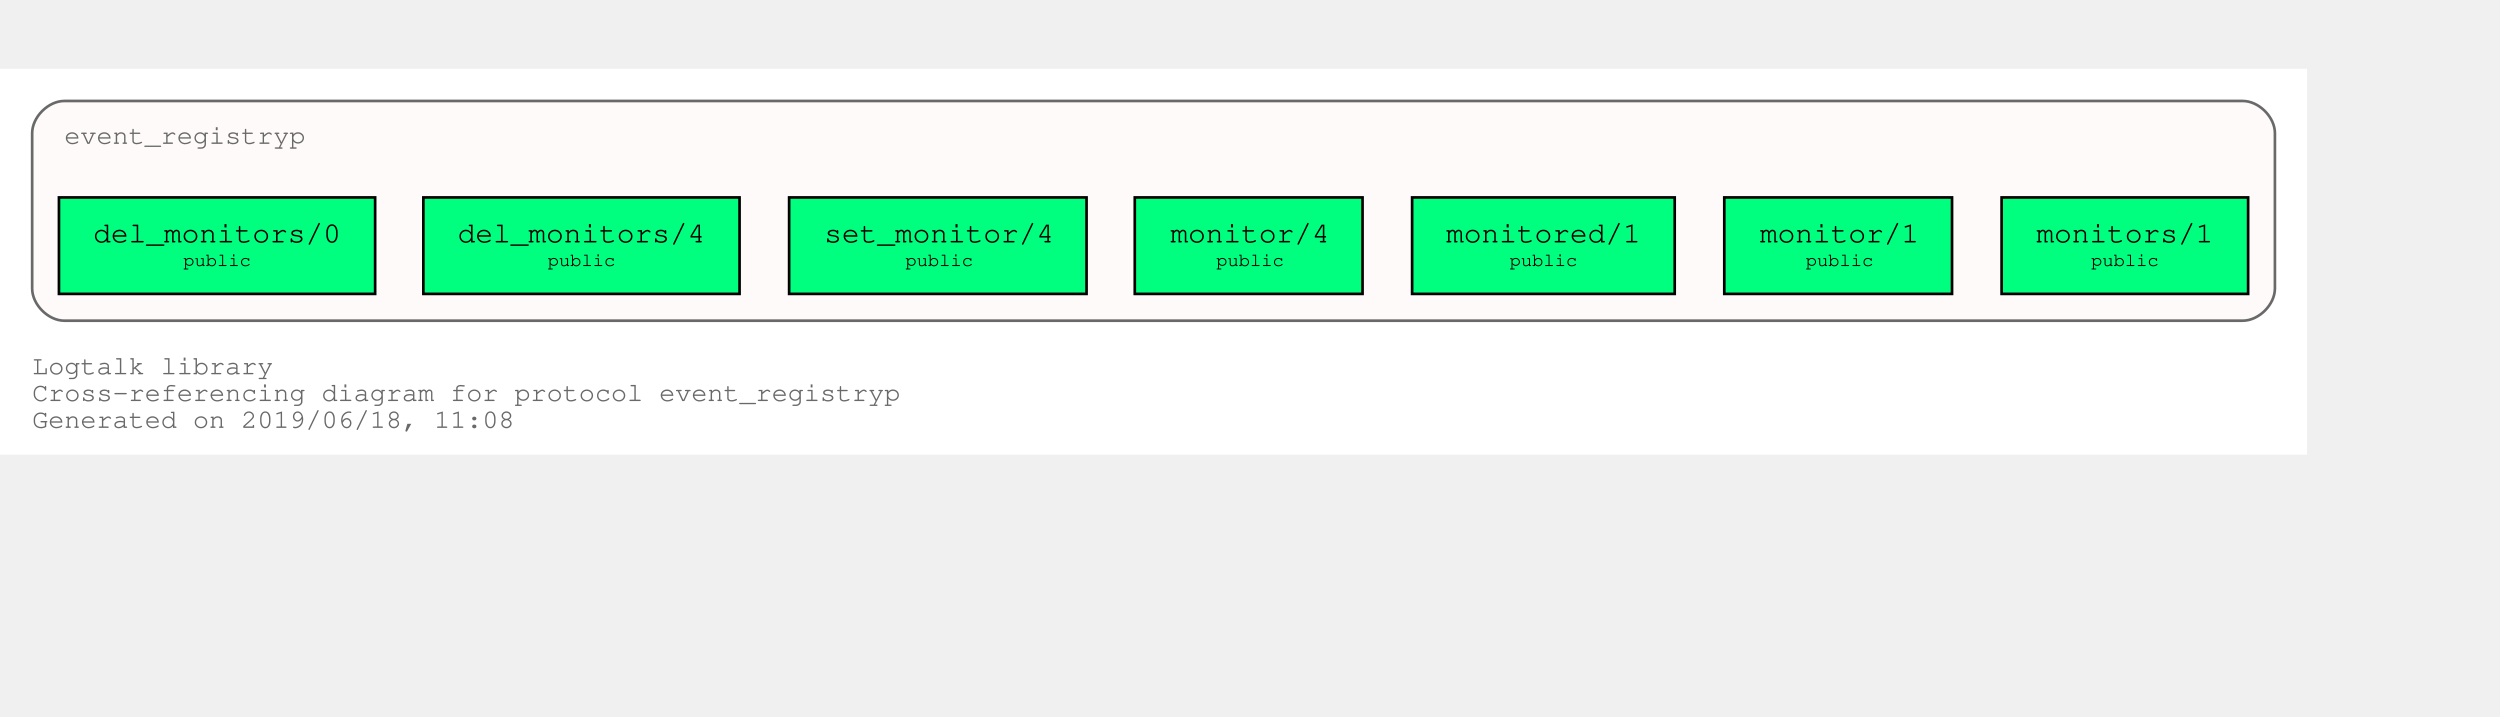
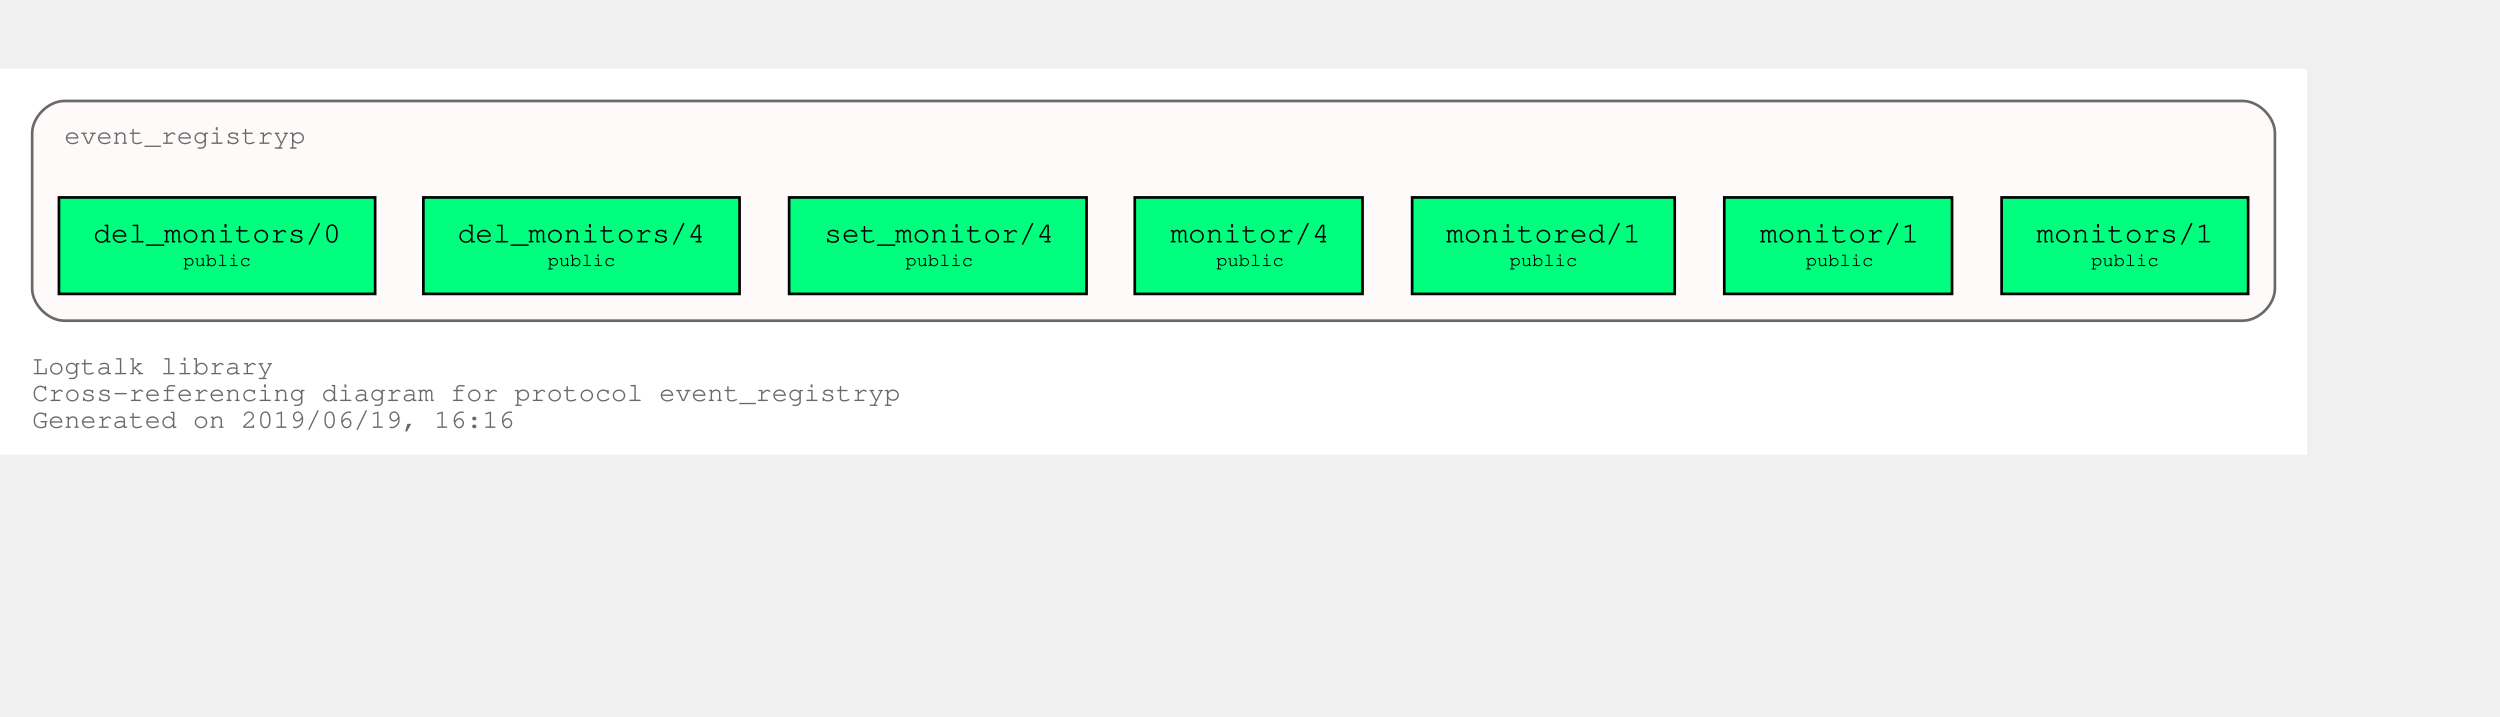
<svg xmlns="http://www.w3.org/2000/svg" xmlns:xlink="http://www.w3.org/1999/xlink" width="1005pt" height="288pt" viewBox="72.00 72.00 933.00 216.00">
  <g id="graph0" class="graph" transform="scale(1 1) rotate(0) translate(76 212)">
    <polygon fill="white" stroke="transparent" points="-4,4 -4,-140 857,-140 857,4 -4,4" />
    <text text-anchor="start" x="8" y="-26" font-family="Courier,monospace" font-size="10.00" fill="dimgray">Logtalk library</text>
    <text text-anchor="start" x="8" y="-16" font-family="Courier,monospace" font-size="10.00" fill="dimgray">Cross-referencing diagram for protocol event_registryp</text>
-     <text text-anchor="start" x="8" y="-6" font-family="Courier,monospace" font-size="10.00" fill="dimgray">Generated on 2019/06/18, 11:08</text>
+     <text text-anchor="start" x="8" y="-6" font-family="Courier,monospace" font-size="10.00" fill="dimgray">Generated on 2019/06/19, 16:16</text>
    <g id="clust1" class="cluster">
      <g id="a_clust1">
        <a xlink:title="event_registryp">
          <path fill="snow" stroke="dimgray" d="M20,-46C20,-46 833,-46 833,-46 839,-46 845,-52 845,-58 845,-58 845,-116 845,-116 845,-122 839,-128 833,-128 833,-128 20,-128 20,-128 14,-128 8,-122 8,-116 8,-116 8,-58 8,-58 8,-52 14,-46 20,-46" />
          <g id="a_clust1_0">
-             <a xlink:href="https://github.com/LogtalkDotOrg/logtalk3/tree/a11504a2f16778b40221aef1b1fe4fe3d87eb36c/library/events/event_registryp.lgt" xlink:title="https://github.com/LogtalkDotOrg/logtalk3/tree/a11504a2f16778b40221aef1b1fe4fe3d87eb36c/library/events/event_registryp.lgt">
+             <a xlink:href="https://github.com/LogtalkDotOrg/logtalk3/tree/0ee50a687aac189f6738288f77e1693636a5eb32/library/events/event_registryp.lgt" xlink:title="https://github.com/LogtalkDotOrg/logtalk3/tree/0ee50a687aac189f6738288f77e1693636a5eb32/library/events/event_registryp.lgt">
              <text text-anchor="start" x="19.99" y="-112" font-family="Courier,monospace" font-size="10.00" fill="dimgray">event_registryp</text>
            </a>
          </g>
        </a>
      </g>
    </g>
    <g id="node1" class="node">
      <g id="a_node1">
-         <a xlink:href="https://github.com/LogtalkDotOrg/logtalk3/tree/a11504a2f16778b40221aef1b1fe4fe3d87eb36c/library/events/event_registryp.lgt#L31" xlink:title="https://github.com/LogtalkDotOrg/logtalk3/tree/a11504a2f16778b40221aef1b1fe4fe3d87eb36c/library/events/event_registryp.lgt#L31">
+         <a xlink:href="https://github.com/LogtalkDotOrg/logtalk3/tree/0ee50a687aac189f6738288f77e1693636a5eb32/library/events/event_registryp.lgt#L31" xlink:title="https://github.com/LogtalkDotOrg/logtalk3/tree/0ee50a687aac189f6738288f77e1693636a5eb32/library/events/event_registryp.lgt#L31">
          <polygon fill="springgreen" stroke="black" points="835,-92 743,-92 743,-56 835,-56 835,-92" />
          <text text-anchor="start" x="750.8" y="-75.8" font-family="Courier,monospace" font-size="9.00"> </text>
          <text text-anchor="start" x="755.99" y="-75.2" font-family="Courier,monospace" font-size="11.00">monitors/1</text>
          <text text-anchor="start" x="821.8" y="-75.8" font-family="Courier,monospace" font-size="9.00"> </text>
          <text text-anchor="start" x="750.8" y="-65.8" font-family="Courier,monospace" font-size="9.00"> </text>
          <text text-anchor="start" x="776.4" y="-66.4" font-family="Courier,monospace" font-size="7.00">public</text>
          <text text-anchor="start" x="821.8" y="-65.8" font-family="Courier,monospace" font-size="9.00"> </text>
        </a>
      </g>
    </g>
    <g id="node2" class="node">
      <g id="a_node2">
-         <a xlink:href="https://github.com/LogtalkDotOrg/logtalk3/tree/a11504a2f16778b40221aef1b1fe4fe3d87eb36c/library/events/event_registryp.lgt#L38" xlink:title="https://github.com/LogtalkDotOrg/logtalk3/tree/a11504a2f16778b40221aef1b1fe4fe3d87eb36c/library/events/event_registryp.lgt#L38">
+         <a xlink:href="https://github.com/LogtalkDotOrg/logtalk3/tree/0ee50a687aac189f6738288f77e1693636a5eb32/library/events/event_registryp.lgt#L38" xlink:title="https://github.com/LogtalkDotOrg/logtalk3/tree/0ee50a687aac189f6738288f77e1693636a5eb32/library/events/event_registryp.lgt#L38">
          <polygon fill="springgreen" stroke="black" points="724.5,-92 639.5,-92 639.5,-56 724.5,-56 724.5,-92" />
          <text text-anchor="start" x="647.8" y="-75.8" font-family="Courier,monospace" font-size="9.00"> </text>
          <text text-anchor="start" x="652.8" y="-75.2" font-family="Courier,monospace" font-size="11.00">monitor/1</text>
          <text text-anchor="start" x="711.8" y="-75.8" font-family="Courier,monospace" font-size="9.00"> </text>
          <text text-anchor="start" x="647.8" y="-65.8" font-family="Courier,monospace" font-size="9.00"> </text>
          <text text-anchor="start" x="669.9" y="-66.4" font-family="Courier,monospace" font-size="7.00">public</text>
          <text text-anchor="start" x="711.8" y="-65.8" font-family="Courier,monospace" font-size="9.00"> </text>
        </a>
      </g>
    </g>
    <g id="node3" class="node">
      <g id="a_node3">
-         <a xlink:href="https://github.com/LogtalkDotOrg/logtalk3/tree/a11504a2f16778b40221aef1b1fe4fe3d87eb36c/library/events/event_registryp.lgt#L46" xlink:title="https://github.com/LogtalkDotOrg/logtalk3/tree/a11504a2f16778b40221aef1b1fe4fe3d87eb36c/library/events/event_registryp.lgt#L46">
+         <a xlink:href="https://github.com/LogtalkDotOrg/logtalk3/tree/0ee50a687aac189f6738288f77e1693636a5eb32/library/events/event_registryp.lgt#L46" xlink:title="https://github.com/LogtalkDotOrg/logtalk3/tree/0ee50a687aac189f6738288f77e1693636a5eb32/library/events/event_registryp.lgt#L46">
          <polygon fill="springgreen" stroke="black" points="621,-92 523,-92 523,-56 621,-56 621,-92" />
          <text text-anchor="start" x="530.8" y="-75.8" font-family="Courier,monospace" font-size="9.00"> </text>
          <text text-anchor="start" x="535.69" y="-75.2" font-family="Courier,monospace" font-size="11.00">monitored/1</text>
          <text text-anchor="start" x="607.8" y="-75.8" font-family="Courier,monospace" font-size="9.00"> </text>
          <text text-anchor="start" x="530.8" y="-65.8" font-family="Courier,monospace" font-size="9.00"> </text>
          <text text-anchor="start" x="559.4" y="-66.4" font-family="Courier,monospace" font-size="7.00">public</text>
          <text text-anchor="start" x="607.8" y="-65.8" font-family="Courier,monospace" font-size="9.00"> </text>
        </a>
      </g>
    </g>
    <g id="node4" class="node">
      <g id="a_node4">
-         <a xlink:href="https://github.com/LogtalkDotOrg/logtalk3/tree/a11504a2f16778b40221aef1b1fe4fe3d87eb36c/library/events/event_registryp.lgt#L53" xlink:title="https://github.com/LogtalkDotOrg/logtalk3/tree/a11504a2f16778b40221aef1b1fe4fe3d87eb36c/library/events/event_registryp.lgt#L53">
+         <a xlink:href="https://github.com/LogtalkDotOrg/logtalk3/tree/0ee50a687aac189f6738288f77e1693636a5eb32/library/events/event_registryp.lgt#L53" xlink:title="https://github.com/LogtalkDotOrg/logtalk3/tree/0ee50a687aac189f6738288f77e1693636a5eb32/library/events/event_registryp.lgt#L53">
          <polygon fill="springgreen" stroke="black" points="504.5,-92 419.5,-92 419.5,-56 504.5,-56 504.5,-92" />
          <text text-anchor="start" x="427.8" y="-75.8" font-family="Courier,monospace" font-size="9.00"> </text>
          <text text-anchor="start" x="432.8" y="-75.2" font-family="Courier,monospace" font-size="11.00">monitor/4</text>
          <text text-anchor="start" x="491.8" y="-75.8" font-family="Courier,monospace" font-size="9.00"> </text>
          <text text-anchor="start" x="427.8" y="-65.8" font-family="Courier,monospace" font-size="9.00"> </text>
          <text text-anchor="start" x="449.9" y="-66.4" font-family="Courier,monospace" font-size="7.00">public</text>
          <text text-anchor="start" x="491.8" y="-65.8" font-family="Courier,monospace" font-size="9.00"> </text>
        </a>
      </g>
    </g>
    <g id="node5" class="node">
      <g id="a_node5">
-         <a xlink:href="https://github.com/LogtalkDotOrg/logtalk3/tree/a11504a2f16778b40221aef1b1fe4fe3d87eb36c/library/events/event_registryp.lgt#L60" xlink:title="https://github.com/LogtalkDotOrg/logtalk3/tree/a11504a2f16778b40221aef1b1fe4fe3d87eb36c/library/events/event_registryp.lgt#L60">
+         <a xlink:href="https://github.com/LogtalkDotOrg/logtalk3/tree/0ee50a687aac189f6738288f77e1693636a5eb32/library/events/event_registryp.lgt#L60" xlink:title="https://github.com/LogtalkDotOrg/logtalk3/tree/0ee50a687aac189f6738288f77e1693636a5eb32/library/events/event_registryp.lgt#L60">
          <polygon fill="springgreen" stroke="black" points="401.5,-92 290.5,-92 290.5,-56 401.5,-56 401.5,-92" />
          <text text-anchor="start" x="298.8" y="-75.8" font-family="Courier,monospace" font-size="9.00"> </text>
          <text text-anchor="start" x="303.59" y="-75.2" font-family="Courier,monospace" font-size="11.00">set_monitor/4</text>
          <text text-anchor="start" x="388.8" y="-75.8" font-family="Courier,monospace" font-size="9.00"> </text>
          <text text-anchor="start" x="298.8" y="-65.8" font-family="Courier,monospace" font-size="9.00"> </text>
          <text text-anchor="start" x="333.9" y="-66.4" font-family="Courier,monospace" font-size="7.00">public</text>
          <text text-anchor="start" x="388.8" y="-65.8" font-family="Courier,monospace" font-size="9.00"> </text>
        </a>
      </g>
    </g>
    <g id="node6" class="node">
      <g id="a_node6">
-         <a xlink:href="https://github.com/LogtalkDotOrg/logtalk3/tree/a11504a2f16778b40221aef1b1fe4fe3d87eb36c/library/events/event_registryp.lgt#L67" xlink:title="https://github.com/LogtalkDotOrg/logtalk3/tree/a11504a2f16778b40221aef1b1fe4fe3d87eb36c/library/events/event_registryp.lgt#L67">
+         <a xlink:href="https://github.com/LogtalkDotOrg/logtalk3/tree/0ee50a687aac189f6738288f77e1693636a5eb32/library/events/event_registryp.lgt#L67" xlink:title="https://github.com/LogtalkDotOrg/logtalk3/tree/0ee50a687aac189f6738288f77e1693636a5eb32/library/events/event_registryp.lgt#L67">
          <polygon fill="springgreen" stroke="black" points="272,-92 154,-92 154,-56 272,-56 272,-92" />
          <text text-anchor="start" x="161.8" y="-75.8" font-family="Courier,monospace" font-size="9.00"> </text>
          <text text-anchor="start" x="166.79" y="-75.2" font-family="Courier,monospace" font-size="11.00">del_monitors/4</text>
          <text text-anchor="start" x="258.8" y="-75.8" font-family="Courier,monospace" font-size="9.00"> </text>
          <text text-anchor="start" x="161.8" y="-65.8" font-family="Courier,monospace" font-size="9.00"> </text>
          <text text-anchor="start" x="200.4" y="-66.4" font-family="Courier,monospace" font-size="7.00">public</text>
          <text text-anchor="start" x="258.8" y="-65.8" font-family="Courier,monospace" font-size="9.00"> </text>
        </a>
      </g>
    </g>
    <g id="node7" class="node">
      <g id="a_node7">
-         <a xlink:href="https://github.com/LogtalkDotOrg/logtalk3/tree/a11504a2f16778b40221aef1b1fe4fe3d87eb36c/library/events/event_registryp.lgt#L74" xlink:title="https://github.com/LogtalkDotOrg/logtalk3/tree/a11504a2f16778b40221aef1b1fe4fe3d87eb36c/library/events/event_registryp.lgt#L74">
+         <a xlink:href="https://github.com/LogtalkDotOrg/logtalk3/tree/0ee50a687aac189f6738288f77e1693636a5eb32/library/events/event_registryp.lgt#L74" xlink:title="https://github.com/LogtalkDotOrg/logtalk3/tree/0ee50a687aac189f6738288f77e1693636a5eb32/library/events/event_registryp.lgt#L74">
          <polygon fill="springgreen" stroke="black" points="136,-92 18,-92 18,-56 136,-56 136,-92" />
          <text text-anchor="start" x="25.8" y="-75.8" font-family="Courier,monospace" font-size="9.00"> </text>
          <text text-anchor="start" x="30.79" y="-75.2" font-family="Courier,monospace" font-size="11.00">del_monitors/0</text>
          <text text-anchor="start" x="122.8" y="-75.8" font-family="Courier,monospace" font-size="9.00"> </text>
          <text text-anchor="start" x="25.8" y="-65.8" font-family="Courier,monospace" font-size="9.00"> </text>
          <text text-anchor="start" x="64.4" y="-66.4" font-family="Courier,monospace" font-size="7.00">public</text>
          <text text-anchor="start" x="122.8" y="-65.8" font-family="Courier,monospace" font-size="9.00"> </text>
        </a>
      </g>
    </g>
  </g>
</svg>
